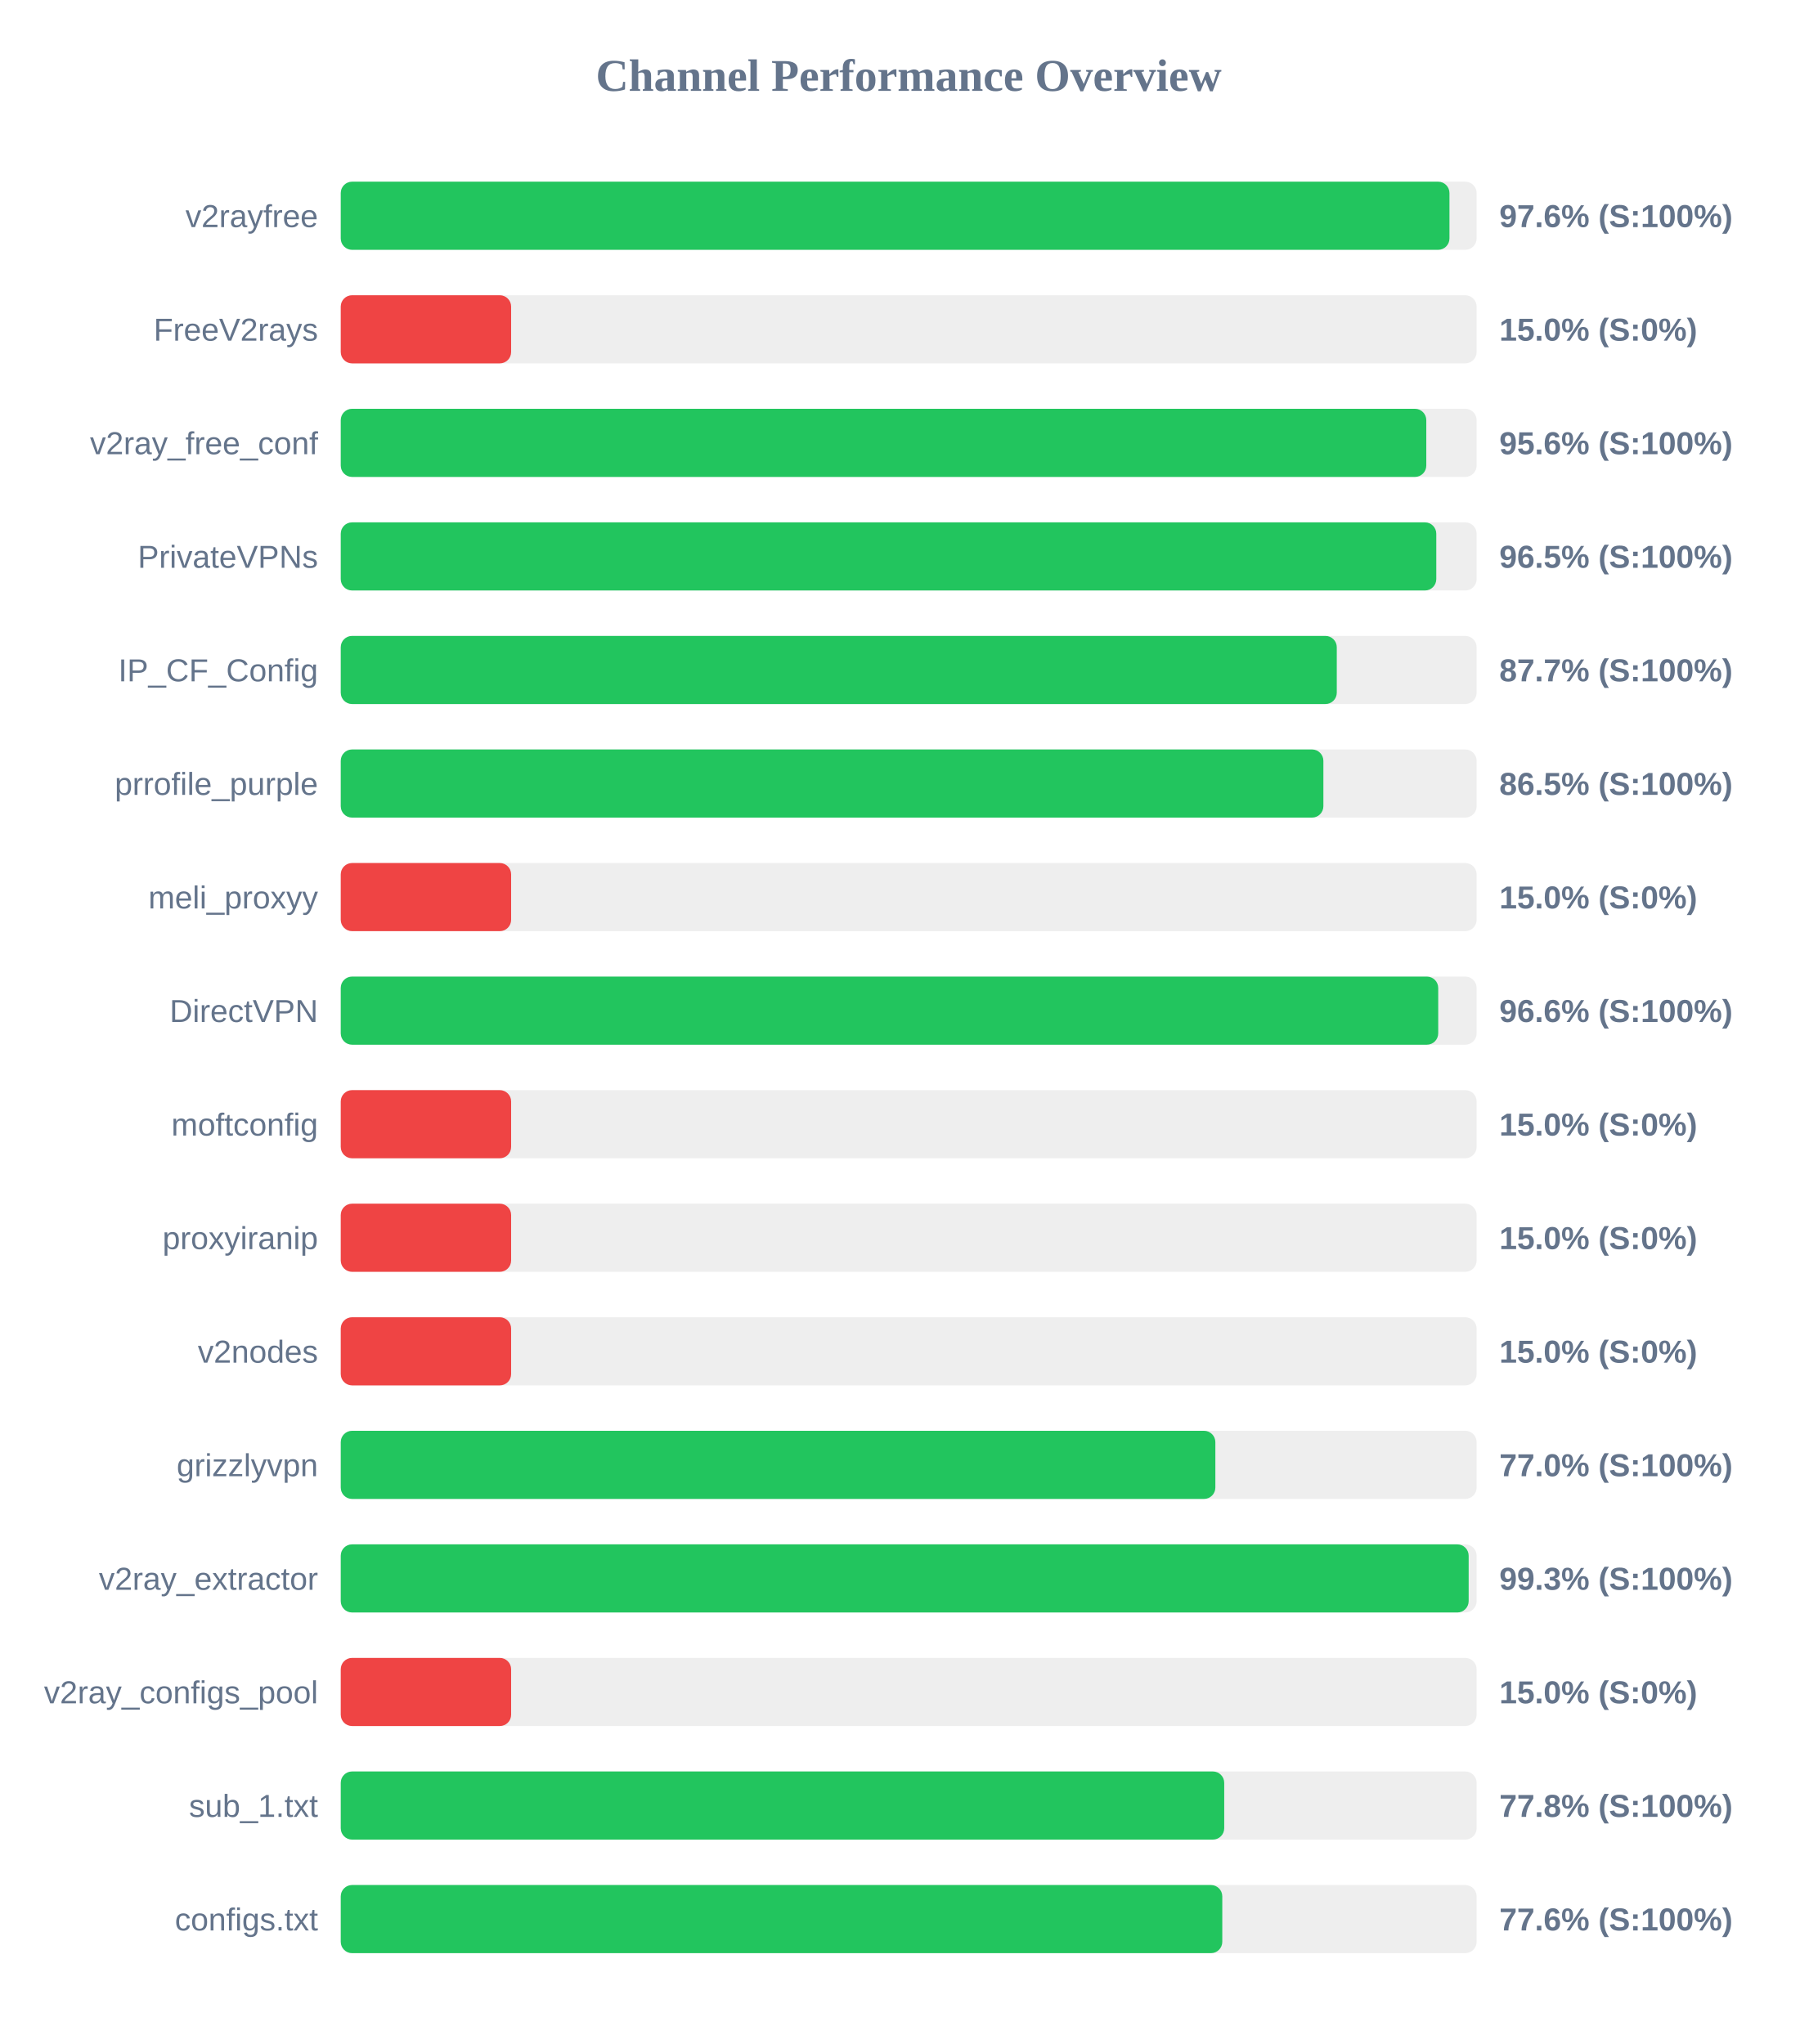
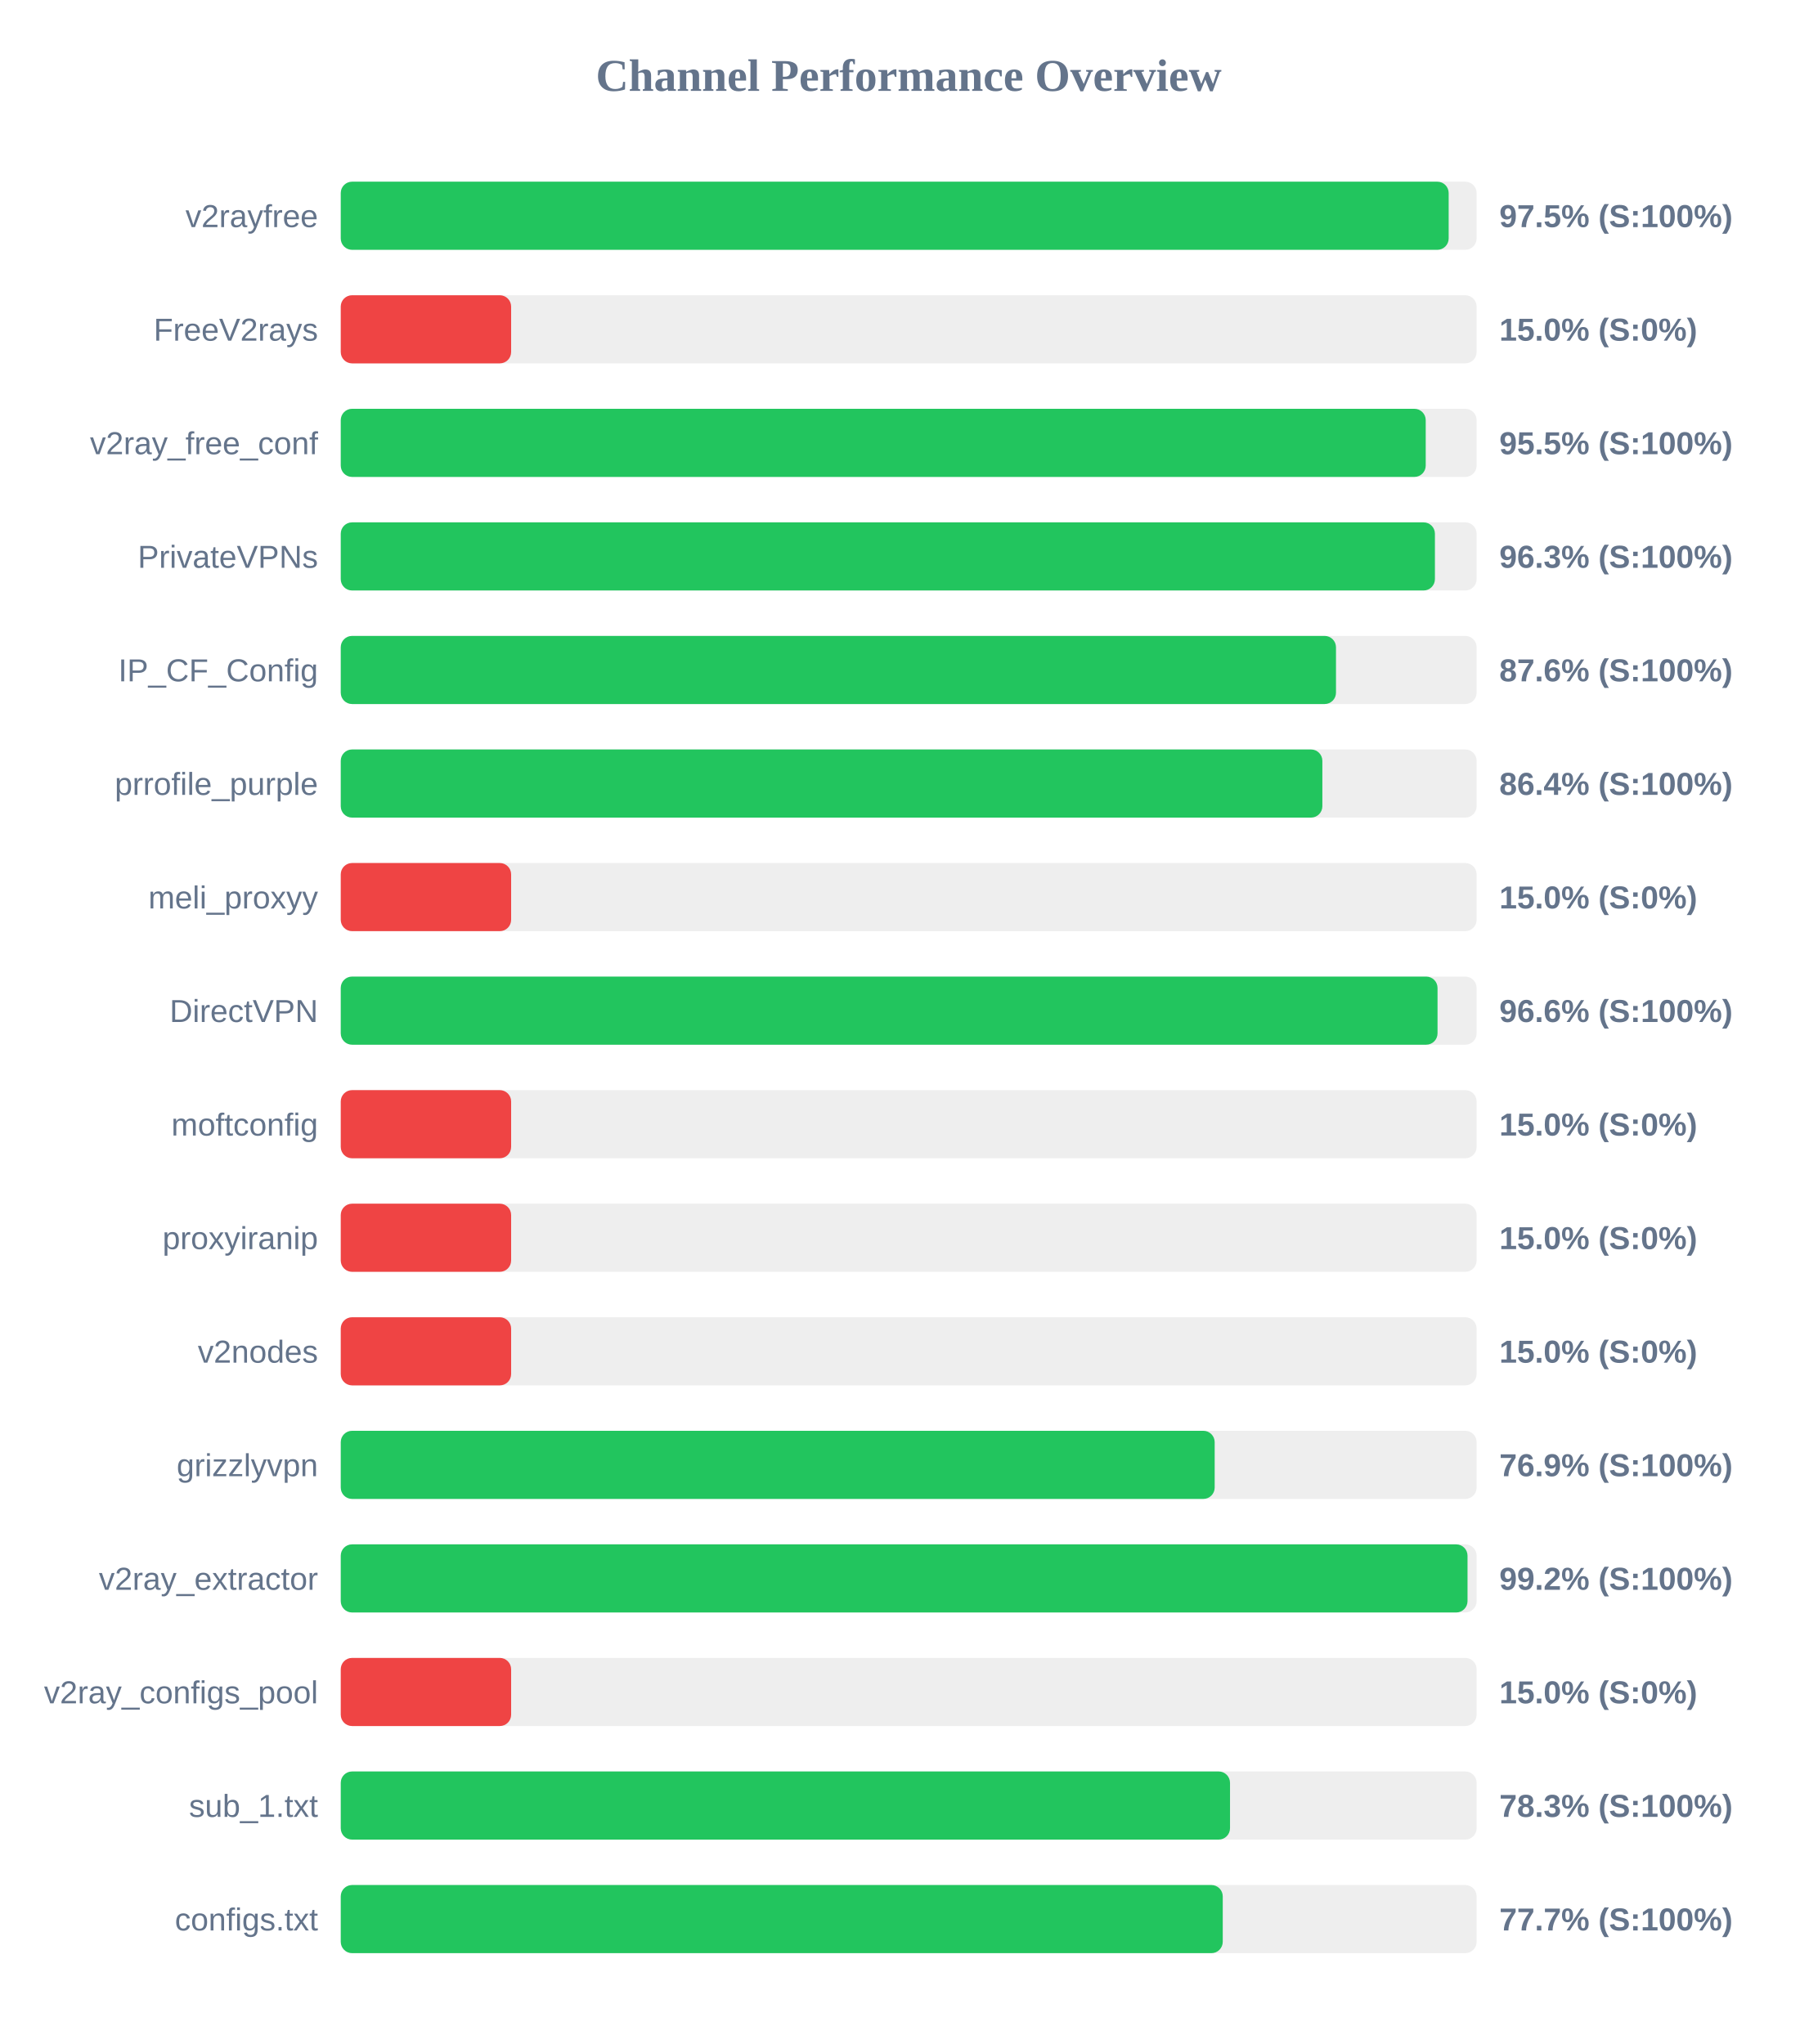
<svg xmlns="http://www.w3.org/2000/svg" width="800" height="900" version="1.1">
  <style>
        .row { font: 14px Arial; fill: #64748b; }
        .score { font: bold 14px Arial; fill: #64748b; }
    </style>
  <text x="400" y="40" text-anchor="middle" font-size="20px" font-weight="bold" fill="#64748b">Channel Performance Overview</text>
  <rect x="150" y="80" width="500" height="30" fill="#eee" rx="5" />
-   <rect x="150" y="80" width="488.05" height="30" fill="#22c55e" rx="5" />
+   <rect x="150" y="80" width="487.7" height="30" fill="#22c55e" rx="5" />
  <text x="140" y="100" text-anchor="end" class="row">v2rayfree</text>
-   <text x="660" y="100" text-anchor="start" class="score">97.6% (S:100%)</text>
+   <text x="660" y="100" text-anchor="start" class="score">97.5% (S:100%)</text>
  <rect x="150" y="130" width="500" height="30" fill="#eee" rx="5" />
  <rect x="150" y="130" width="75.0" height="30" fill="#ef4444" rx="5" />
  <text x="140" y="150" text-anchor="end" class="row">FreeV2rays</text>
  <text x="660" y="150" text-anchor="start" class="score">15.0% (S:0%)</text>
  <rect x="150" y="180" width="500" height="30" fill="#eee" rx="5" />
-   <rect x="150" y="180" width="477.85" height="30" fill="#22c55e" rx="5" />
+   <rect x="150" y="180" width="477.6" height="30" fill="#22c55e" rx="5" />
  <text x="140" y="200" text-anchor="end" class="row">v2ray_free_conf</text>
-   <text x="660" y="200" text-anchor="start" class="score">95.6% (S:100%)</text>
+   <text x="660" y="200" text-anchor="start" class="score">95.5% (S:100%)</text>
  <rect x="150" y="230" width="500" height="30" fill="#eee" rx="5" />
-   <rect x="150" y="230" width="482.25" height="30" fill="#22c55e" rx="5" />
+   <rect x="150" y="230" width="481.65" height="30" fill="#22c55e" rx="5" />
  <text x="140" y="250" text-anchor="end" class="row">PrivateVPNs</text>
-   <text x="660" y="250" text-anchor="start" class="score">96.5% (S:100%)</text>
+   <text x="660" y="250" text-anchor="start" class="score">96.3% (S:100%)</text>
  <rect x="150" y="280" width="500" height="30" fill="#eee" rx="5" />
-   <rect x="150" y="280" width="438.45" height="30" fill="#22c55e" rx="5" />
+   <rect x="150" y="280" width="438.1" height="30" fill="#22c55e" rx="5" />
  <text x="140" y="300" text-anchor="end" class="row">IP_CF_Config</text>
-   <text x="660" y="300" text-anchor="start" class="score">87.7% (S:100%)</text>
+   <text x="660" y="300" text-anchor="start" class="score">87.6% (S:100%)</text>
  <rect x="150" y="330" width="500" height="30" fill="#eee" rx="5" />
-   <rect x="150" y="330" width="432.55" height="30" fill="#22c55e" rx="5" />
+   <rect x="150" y="330" width="432.1" height="30" fill="#22c55e" rx="5" />
  <text x="140" y="350" text-anchor="end" class="row">prrofile_purple</text>
-   <text x="660" y="350" text-anchor="start" class="score">86.5% (S:100%)</text>
+   <text x="660" y="350" text-anchor="start" class="score">86.4% (S:100%)</text>
  <rect x="150" y="380" width="500" height="30" fill="#eee" rx="5" />
  <rect x="150" y="380" width="75.0" height="30" fill="#ef4444" rx="5" />
  <text x="140" y="400" text-anchor="end" class="row">meli_proxyy</text>
  <text x="660" y="400" text-anchor="start" class="score">15.0% (S:0%)</text>
  <rect x="150" y="430" width="500" height="30" fill="#eee" rx="5" />
-   <rect x="150" y="430" width="483.1" height="30" fill="#22c55e" rx="5" />
+   <rect x="150" y="430" width="482.8" height="30" fill="#22c55e" rx="5" />
  <text x="140" y="450" text-anchor="end" class="row">DirectVPN</text>
  <text x="660" y="450" text-anchor="start" class="score">96.6% (S:100%)</text>
  <rect x="150" y="480" width="500" height="30" fill="#eee" rx="5" />
  <rect x="150" y="480" width="75.0" height="30" fill="#ef4444" rx="5" />
  <text x="140" y="500" text-anchor="end" class="row">moftconfig</text>
  <text x="660" y="500" text-anchor="start" class="score">15.0% (S:0%)</text>
  <rect x="150" y="530" width="500" height="30" fill="#eee" rx="5" />
  <rect x="150" y="530" width="75.0" height="30" fill="#ef4444" rx="5" />
  <text x="140" y="550" text-anchor="end" class="row">proxyiranip</text>
  <text x="660" y="550" text-anchor="start" class="score">15.0% (S:0%)</text>
  <rect x="150" y="580" width="500" height="30" fill="#eee" rx="5" />
  <rect x="150" y="580" width="75.0" height="30" fill="#ef4444" rx="5" />
  <text x="140" y="600" text-anchor="end" class="row">v2nodes</text>
  <text x="660" y="600" text-anchor="start" class="score">15.0% (S:0%)</text>
  <rect x="150" y="630" width="500" height="30" fill="#eee" rx="5" />
-   <rect x="150" y="630" width="385.0" height="30" fill="#22c55e" rx="5" />
+   <rect x="150" y="630" width="384.7" height="30" fill="#22c55e" rx="5" />
  <text x="140" y="650" text-anchor="end" class="row">grizzlyvpn</text>
-   <text x="660" y="650" text-anchor="start" class="score">77.0% (S:100%)</text>
+   <text x="660" y="650" text-anchor="start" class="score">76.9% (S:100%)</text>
  <rect x="150" y="680" width="500" height="30" fill="#eee" rx="5" />
-   <rect x="150" y="680" width="496.5" height="30" fill="#22c55e" rx="5" />
+   <rect x="150" y="680" width="496.0" height="30" fill="#22c55e" rx="5" />
  <text x="140" y="700" text-anchor="end" class="row">v2ray_extractor</text>
-   <text x="660" y="700" text-anchor="start" class="score">99.3% (S:100%)</text>
+   <text x="660" y="700" text-anchor="start" class="score">99.2% (S:100%)</text>
  <rect x="150" y="730" width="500" height="30" fill="#eee" rx="5" />
  <rect x="150" y="730" width="75.0" height="30" fill="#ef4444" rx="5" />
  <text x="140" y="750" text-anchor="end" class="row">v2ray_configs_pool</text>
  <text x="660" y="750" text-anchor="start" class="score">15.0% (S:0%)</text>
  <rect x="150" y="780" width="500" height="30" fill="#eee" rx="5" />
-   <rect x="150" y="780" width="388.9" height="30" fill="#22c55e" rx="5" />
+   <rect x="150" y="780" width="391.45" height="30" fill="#22c55e" rx="5" />
  <text x="140" y="800" text-anchor="end" class="row">sub_1.txt</text>
-   <text x="660" y="800" text-anchor="start" class="score">77.8% (S:100%)</text>
+   <text x="660" y="800" text-anchor="start" class="score">78.3% (S:100%)</text>
  <rect x="150" y="830" width="500" height="30" fill="#eee" rx="5" />
-   <rect x="150" y="830" width="388.05" height="30" fill="#22c55e" rx="5" />
+   <rect x="150" y="830" width="388.25" height="30" fill="#22c55e" rx="5" />
  <text x="140" y="850" text-anchor="end" class="row">configs.txt</text>
-   <text x="660" y="850" text-anchor="start" class="score">77.6% (S:100%)</text>
+   <text x="660" y="850" text-anchor="start" class="score">77.7% (S:100%)</text>
</svg>
